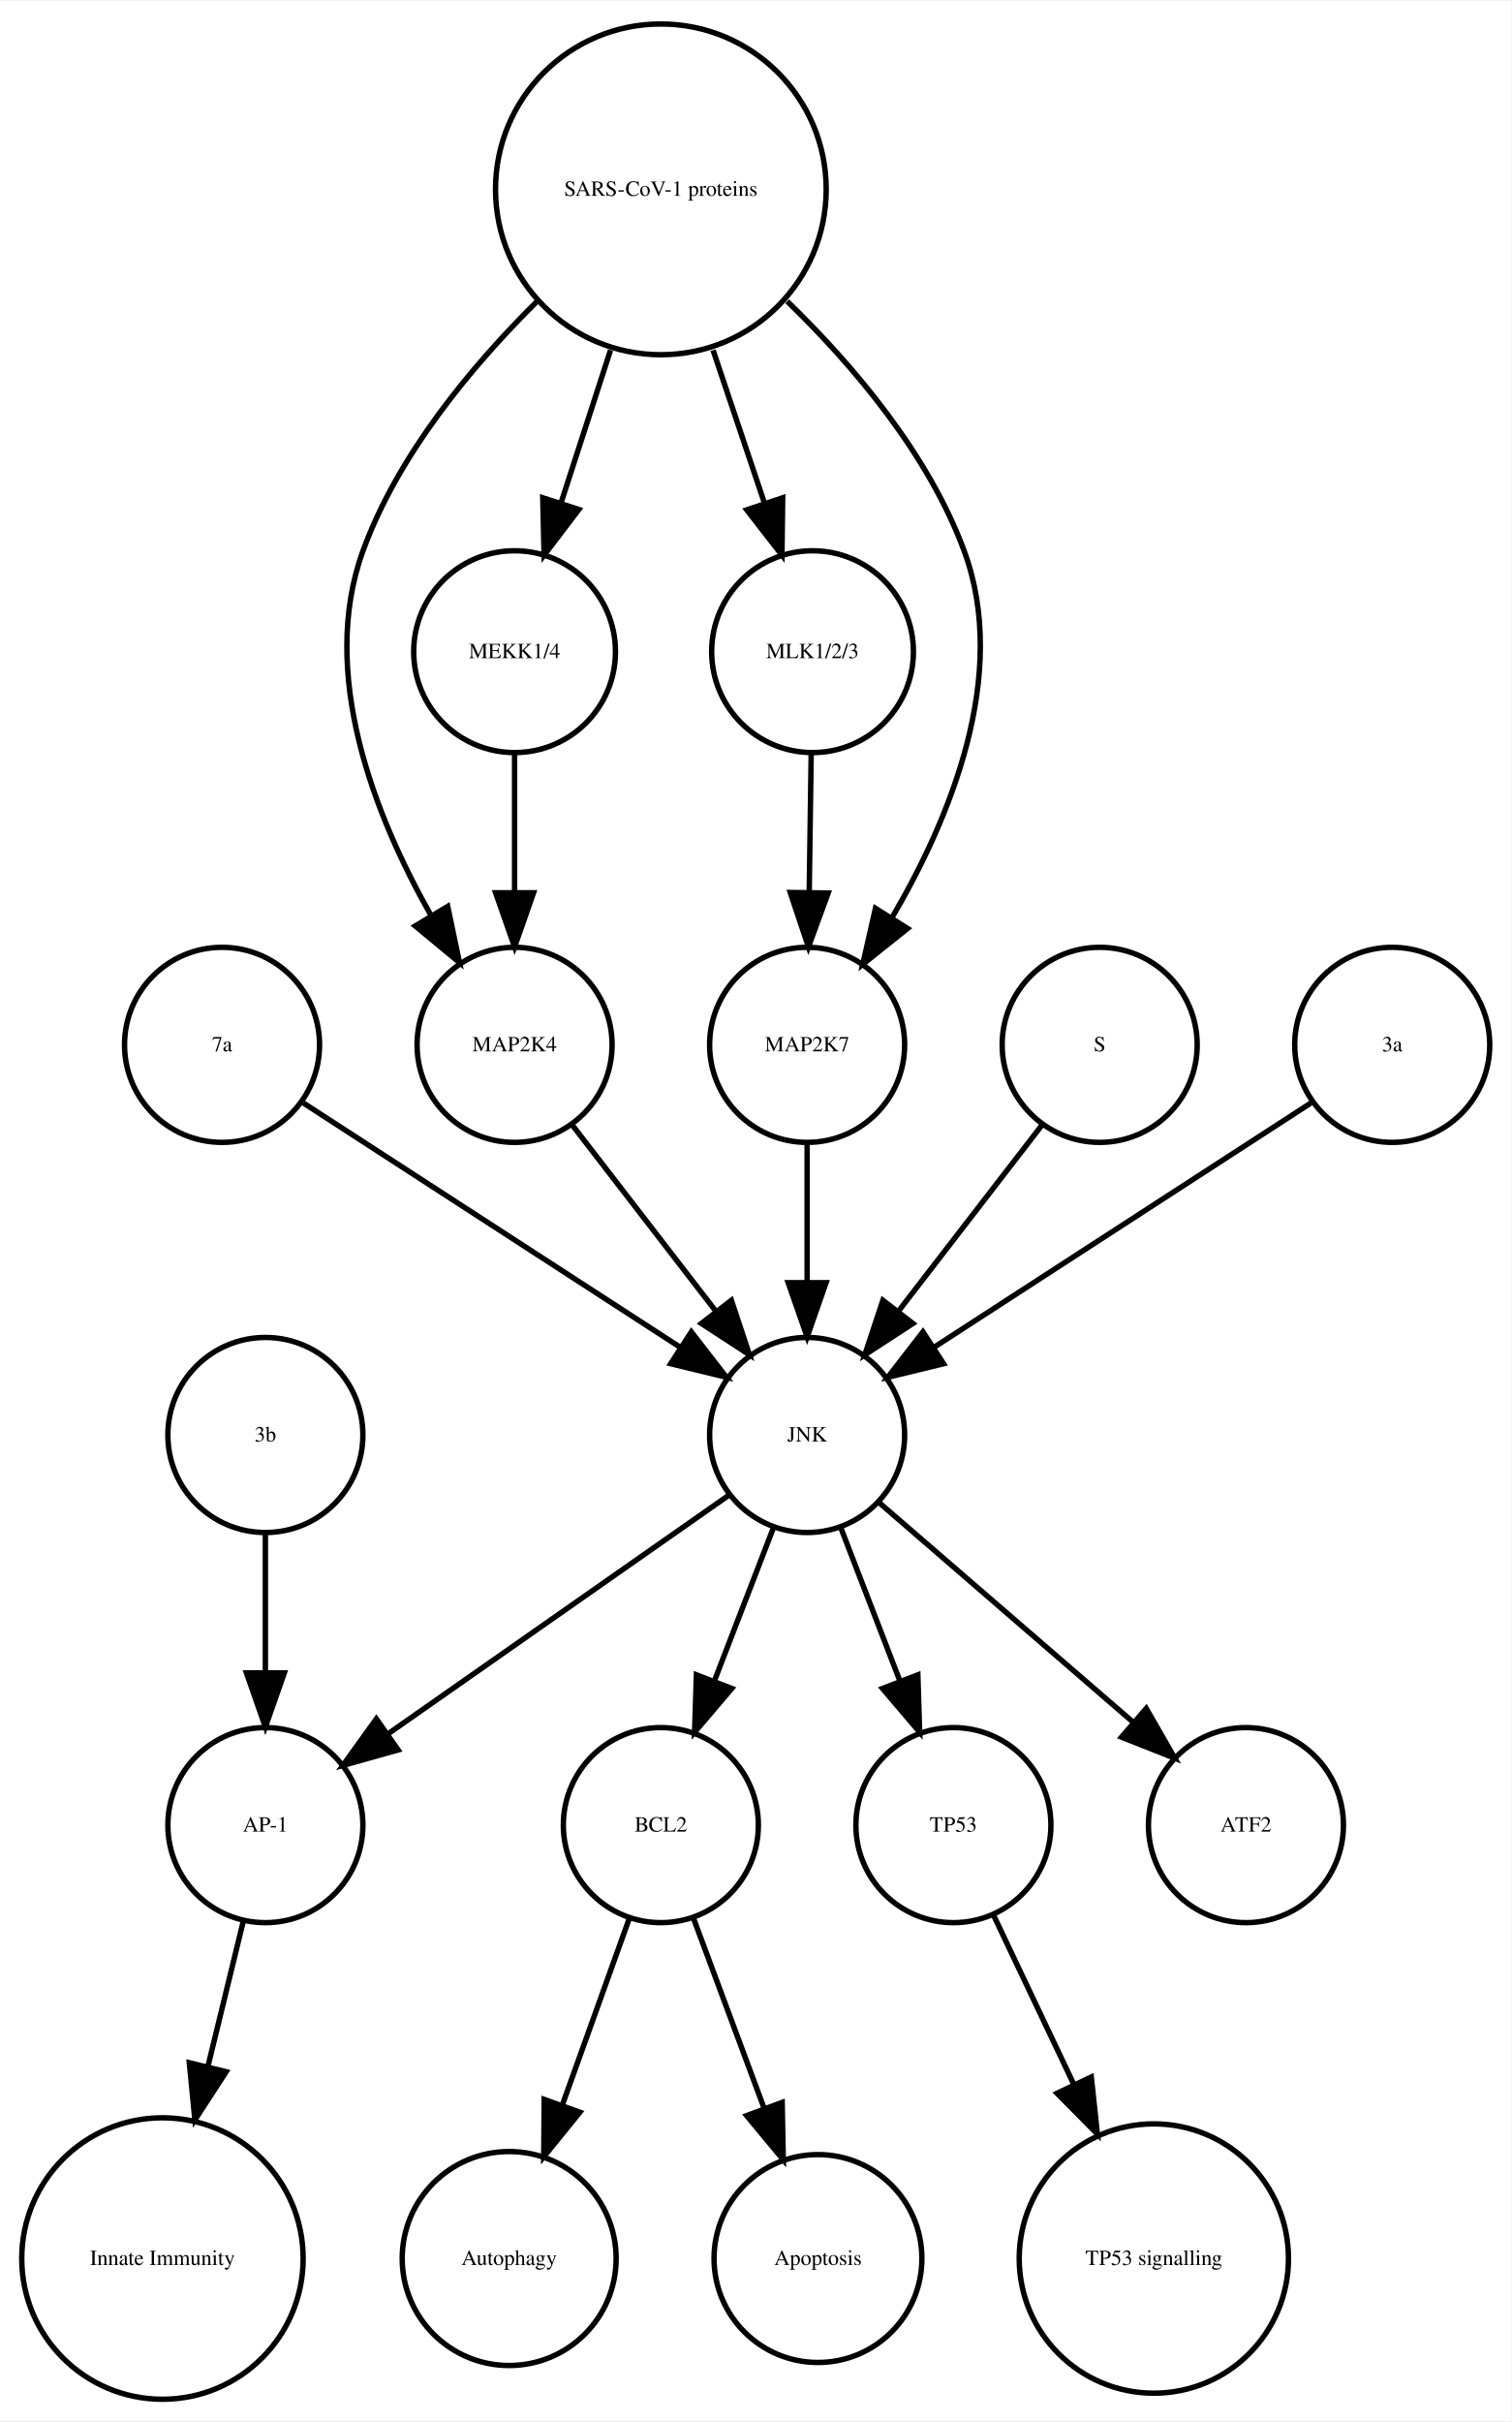
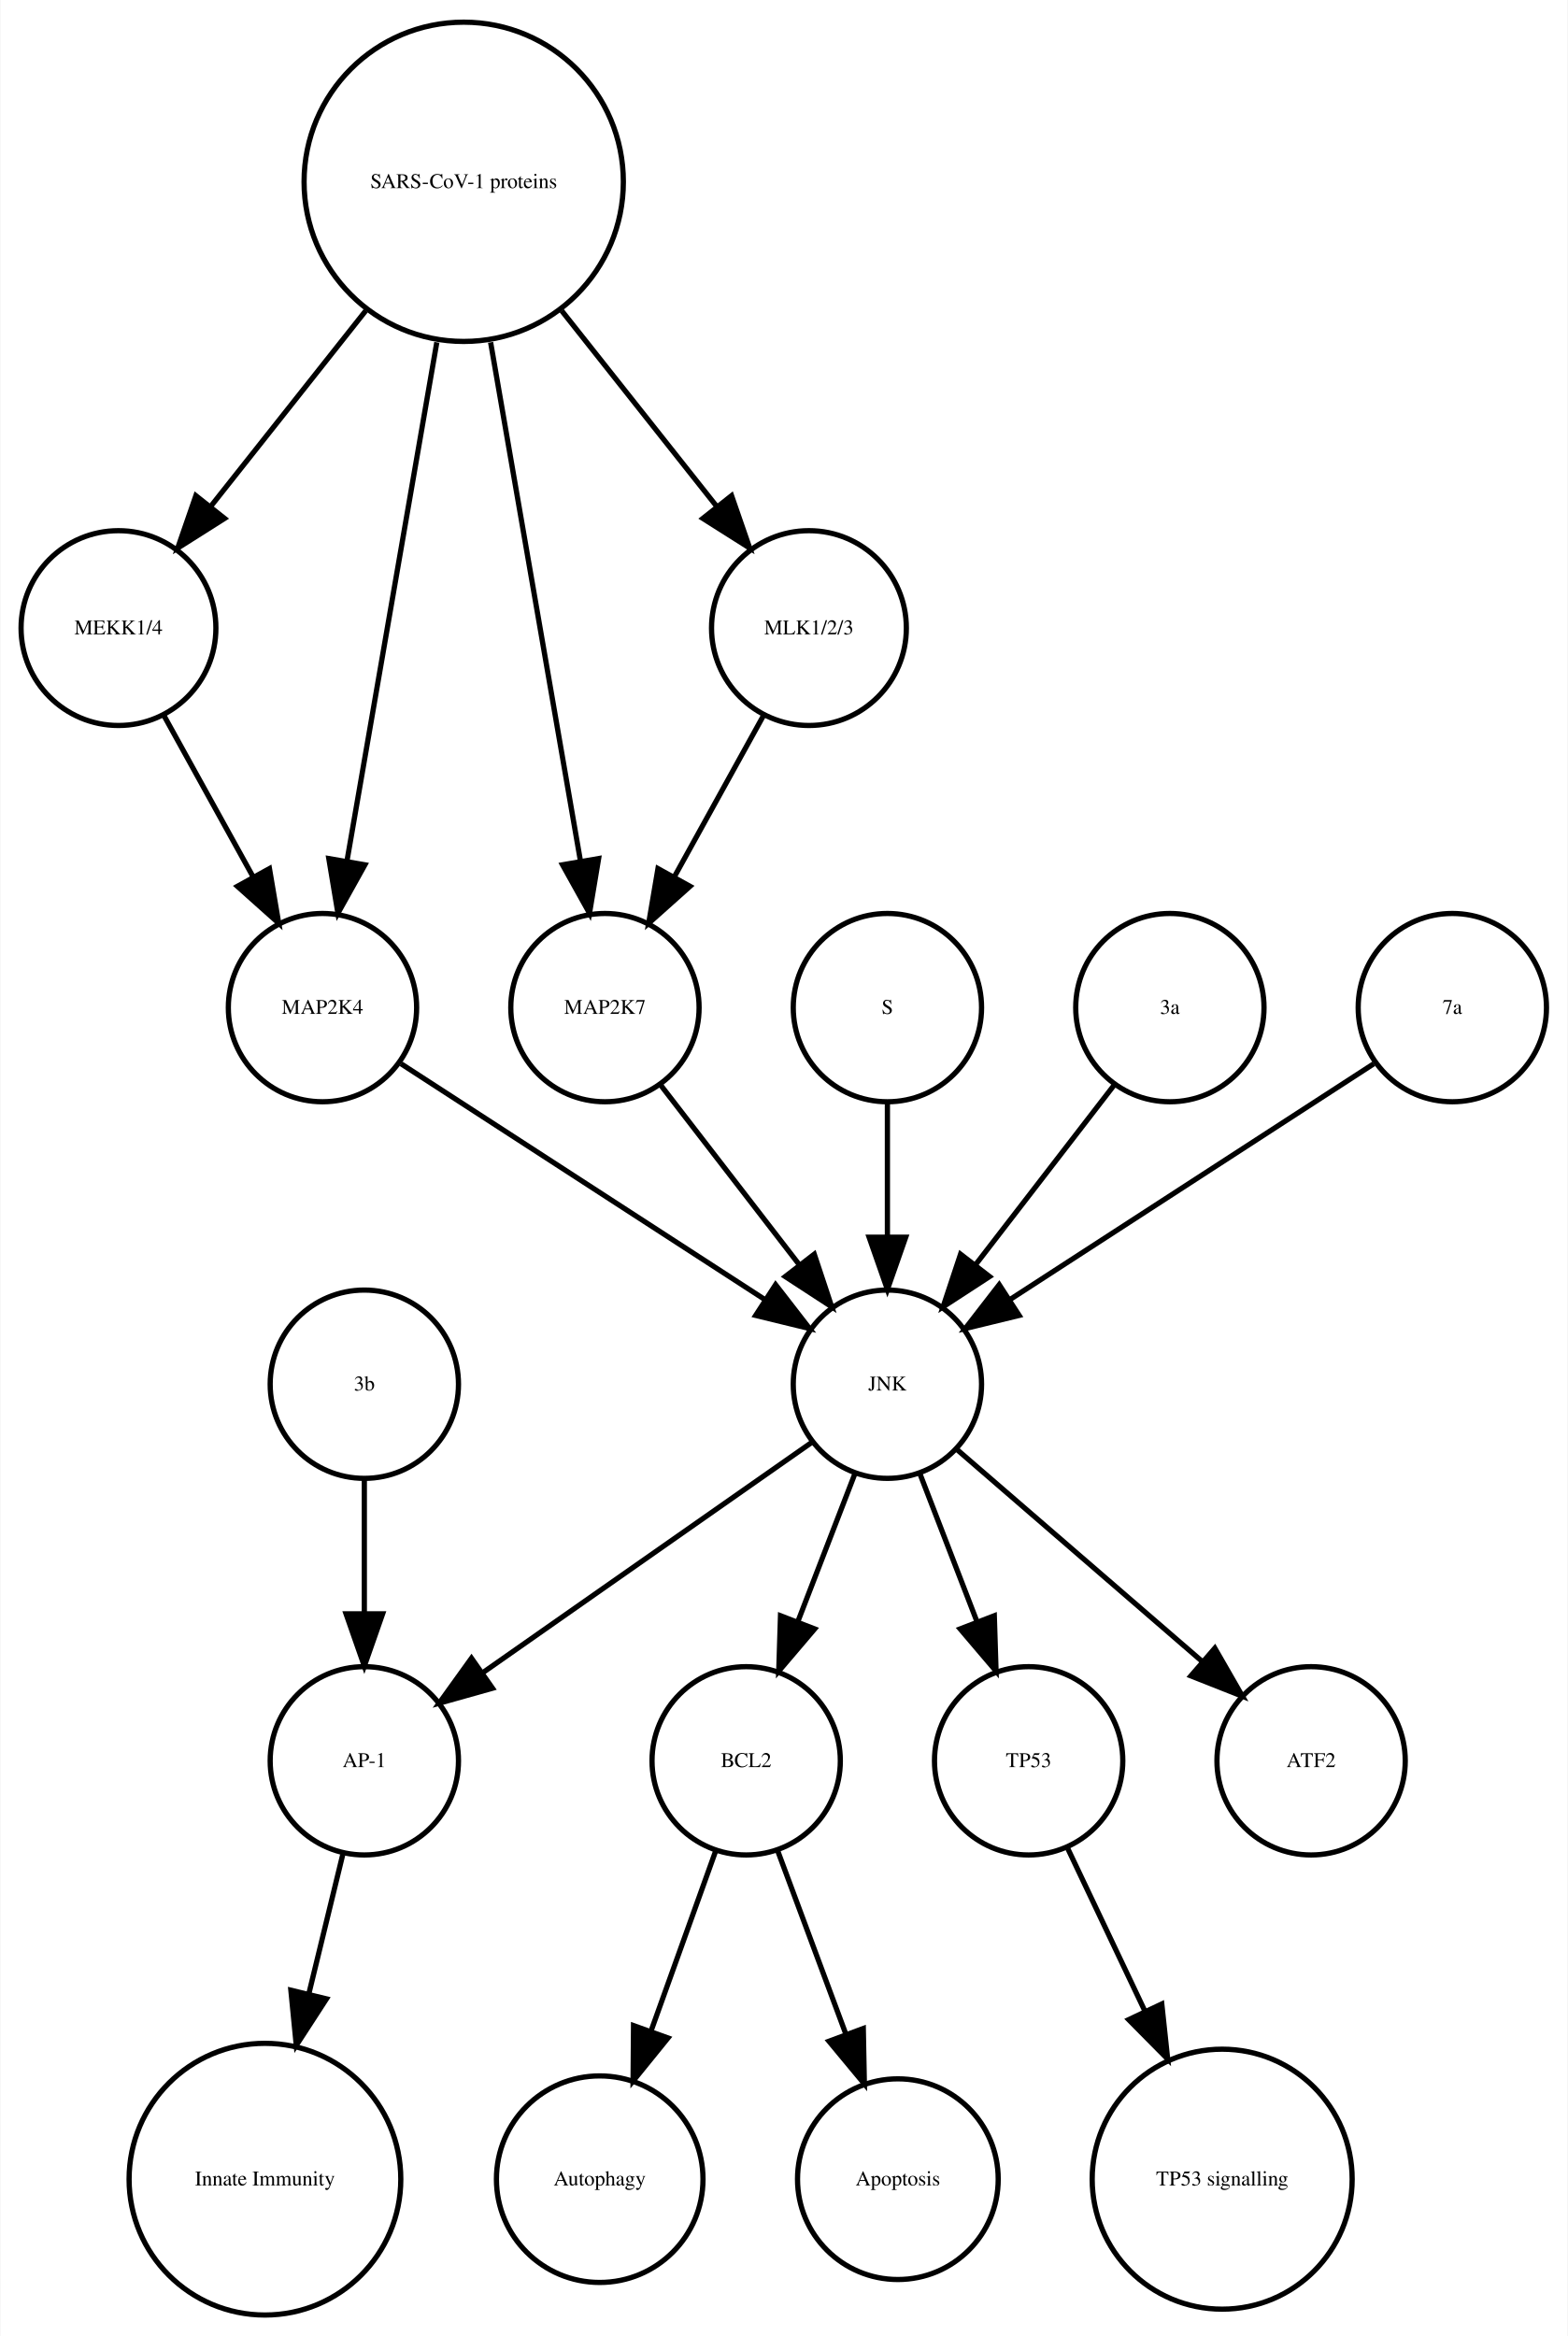
- <svg xmlns="http://www.w3.org/2000/svg" width="279pt" height="447pt" viewBox="0.00 0.00 278.99 446.61">
+ <svg xmlns="http://www.w3.org/2000/svg" width="300pt" height="447pt" viewBox="0.00 0.00 299.56 446.61">
  <g id="graph0" class="graph" transform="scale(1 1) rotate(0) translate(4 442.614)">
-     <polygon fill="white" stroke="none" points="-4,4 -4,-442.614 274.986,-442.614 274.986,4 -4,4" />
+     <polygon fill="white" stroke="none" points="-4,4 -4,-442.614 295.562,-442.614 295.562,4 -4,4" />
    <g id="node1" class="node">
-       <ellipse fill="none" stroke="black" cx="117.986" cy="-105.972" rx="18" ry="18" />
-       <text text-anchor="middle" x="117.986" y="-104.772" font-family="Times,serif" font-size="4.00">BCL2</text>
+       <ellipse fill="none" stroke="black" cx="138.562" cy="-105.972" rx="18" ry="18" />
+       <text text-anchor="middle" x="138.562" y="-104.772" font-family="Times,serif" font-size="4.00">BCL2</text>
    </g>
    <g id="node2" class="node">
-       <ellipse fill="none" stroke="black" cx="89.986" cy="-25.986" rx="19.745" ry="19.745" />
-       <text text-anchor="middle" x="89.986" y="-24.786" font-family="Times,serif" font-size="4.00">Autophagy</text>
+       <ellipse fill="none" stroke="black" cx="110.562" cy="-25.986" rx="19.745" ry="19.745" />
+       <text text-anchor="middle" x="110.562" y="-24.786" font-family="Times,serif" font-size="4.00">Autophagy</text>
    </g>
    <g id="edge1" class="edge">
-       <path fill="none" stroke="black" d="M112.185,-88.814C108.616,-78.876 103.951,-65.882 99.819,-54.373" />
-       <polygon fill="black" stroke="black" points="103.039,-52.985 96.366,-44.756 96.451,-55.35 103.039,-52.985" />
+       <path fill="none" stroke="black" d="M132.76,-88.814C129.192,-78.876 124.527,-65.882 120.395,-54.373" />
+       <polygon fill="black" stroke="black" points="123.615,-52.985 116.941,-44.756 117.027,-55.35 123.615,-52.985" />
    </g>
    <g id="node7" class="node">
-       <ellipse fill="none" stroke="black" cx="146.986" cy="-25.986" rx="19.184" ry="19.184" />
-       <text text-anchor="middle" x="146.986" y="-24.786" font-family="Times,serif" font-size="4.00">Apoptosis</text>
+       <ellipse fill="none" stroke="black" cx="167.562" cy="-25.986" rx="19.184" ry="19.184" />
+       <text text-anchor="middle" x="167.562" y="-24.786" font-family="Times,serif" font-size="4.00">Apoptosis</text>
    </g>
    <g id="edge2" class="edge">
-       <path fill="none" stroke="black" d="M123.995,-88.814C127.742,-78.738 132.657,-65.521 136.98,-53.895" />
-       <polygon fill="black" stroke="black" points="140.378,-54.799 140.583,-44.206 133.817,-52.359 140.378,-54.799" />
+       <path fill="none" stroke="black" d="M144.57,-88.814C148.317,-78.738 153.232,-65.521 157.555,-53.895" />
+       <polygon fill="black" stroke="black" points="160.953,-54.799 161.158,-44.206 154.392,-52.359 160.953,-54.799" />
    </g>
    <g id="node3" class="node">
-       <ellipse fill="none" stroke="black" cx="44.986" cy="-105.972" rx="18" ry="18" />
-       <text text-anchor="middle" x="44.986" y="-104.772" font-family="Times,serif" font-size="4.00">AP-1</text>
+       <ellipse fill="none" stroke="black" cx="65.562" cy="-105.972" rx="18" ry="18" />
+       <text text-anchor="middle" x="65.562" y="-104.772" font-family="Times,serif" font-size="4.00">AP-1</text>
    </g>
    <g id="node4" class="node">
-       <ellipse fill="none" stroke="black" cx="25.986" cy="-25.986" rx="25.972" ry="25.972" />
-       <text text-anchor="middle" x="25.986" y="-24.786" font-family="Times,serif" font-size="4.00">Innate Immunity</text>
+       <ellipse fill="none" stroke="black" cx="46.562" cy="-25.986" rx="25.972" ry="25.972" />
+       <text text-anchor="middle" x="46.562" y="-24.786" font-family="Times,serif" font-size="4.00">Innate Immunity</text>
    </g>
    <g id="edge3" class="edge">
-       <path fill="none" stroke="black" d="M40.864,-88.05C38.956,-80.221 36.617,-70.621 34.364,-61.371" />
-       <polygon fill="black" stroke="black" points="37.744,-60.46 31.976,-51.573 30.943,-62.117 37.744,-60.46" />
+       <path fill="none" stroke="black" d="M61.439,-88.05C59.531,-80.221 57.192,-70.621 54.939,-61.371" />
+       <polygon fill="black" stroke="black" points="58.319,-60.46 52.552,-51.573 51.518,-62.117 58.319,-60.46" />
    </g>
    <g id="node5" class="node">
-       <ellipse fill="none" stroke="black" cx="171.986" cy="-105.972" rx="18" ry="18" />
-       <text text-anchor="middle" x="171.986" y="-104.772" font-family="Times,serif" font-size="4.00">TP53</text>
+       <ellipse fill="none" stroke="black" cx="192.562" cy="-105.972" rx="18" ry="18" />
+       <text text-anchor="middle" x="192.562" y="-104.772" font-family="Times,serif" font-size="4.00">TP53</text>
    </g>
    <g id="node6" class="node">
-       <ellipse fill="none" stroke="black" cx="208.986" cy="-25.986" rx="24.851" ry="24.851" />
-       <text text-anchor="middle" x="208.986" y="-24.786" font-family="Times,serif" font-size="4.00">TP53 signalling</text>
+       <ellipse fill="none" stroke="black" cx="229.562" cy="-25.986" rx="24.851" ry="24.851" />
+       <text text-anchor="middle" x="229.562" y="-24.786" font-family="Times,serif" font-size="4.00">TP53 signalling</text>
    </g>
    <g id="edge4" class="edge">
-       <path fill="none" stroke="black" d="M179.474,-89.191C183.72,-80.24 189.183,-68.725 194.253,-58.04" />
-       <polygon fill="black" stroke="black" points="197.441,-59.485 198.566,-48.95 191.117,-56.484 197.441,-59.485" />
+       <path fill="none" stroke="black" d="M200.049,-89.191C204.295,-80.24 209.759,-68.725 214.828,-58.04" />
+       <polygon fill="black" stroke="black" points="218.017,-59.485 219.141,-48.95 211.692,-56.484 218.017,-59.485" />
    </g>
    <g id="node8" class="node">
-       <ellipse fill="none" stroke="black" cx="117.986" cy="-407.855" rx="30.52" ry="30.52" />
-       <text text-anchor="middle" x="117.986" y="-406.655" font-family="Times,serif" font-size="4.00">SARS-CoV-1 proteins</text>
+       <ellipse fill="none" stroke="black" cx="18.562" cy="-322.534" rx="18.623" ry="18.623" />
+       <text text-anchor="middle" x="18.562" y="-321.334" font-family="Times,serif" font-size="4.00">MEKK1/4</text>
+     </g>
+     <g id="node18" class="node">
+       <ellipse fill="none" stroke="black" cx="57.562" cy="-249.972" rx="18" ry="18" />
+       <text text-anchor="middle" x="57.562" y="-248.772" font-family="Times,serif" font-size="4.00">MAP2K4</text>
+     </g>
+     <g id="edge5" class="edge">
+       <path fill="none" stroke="black" d="M27.217,-305.874C32.234,-296.797 38.655,-285.179 44.298,-274.97" />
+       <polygon fill="black" stroke="black" points="47.424,-276.549 49.198,-266.104 41.297,-273.163 47.424,-276.549" />
+     </g>
+     <g id="node9" class="node">
+       <ellipse fill="none" stroke="black" cx="111.562" cy="-249.972" rx="18" ry="18" />
+       <text text-anchor="middle" x="111.562" y="-248.772" font-family="Times,serif" font-size="4.00">MAP2K7</text>
+     </g>
+     <g id="node16" class="node">
+       <ellipse fill="none" stroke="black" cx="165.562" cy="-177.972" rx="18" ry="18" />
+       <text text-anchor="middle" x="165.562" y="-176.772" font-family="Times,serif" font-size="4.00">JNK</text>
+     </g>
+     <g id="edge6" class="edge">
+       <path fill="none" stroke="black" d="M122.23,-235.143C129.774,-225.363 140.043,-212.052 148.69,-200.843" />
+       <polygon fill="black" stroke="black" points="151.578,-202.829 154.915,-192.773 146.036,-198.553 151.578,-202.829" />
    </g>
    <g id="node10" class="node">
-       <ellipse fill="none" stroke="black" cx="90.986" cy="-249.972" rx="18" ry="18" />
-       <text text-anchor="middle" x="90.986" y="-248.772" font-family="Times,serif" font-size="4.00">MAP2K4</text>
-     </g>
-     <g id="edge6" class="edge">
-       <path fill="none" stroke="black" d="M95.078,-387.124C83.023,-375.185 69.437,-358.862 62.986,-341.095 54.797,-318.539 65.144,-292.292 75.498,-273.961" />
-       <polygon fill="black" stroke="black" points="78.64,-275.528 80.814,-265.158 72.648,-271.909 78.64,-275.528" />
+       <ellipse fill="none" stroke="black" cx="246.562" cy="-105.972" rx="18" ry="18" />
+       <text text-anchor="middle" x="246.562" y="-104.772" font-family="Times,serif" font-size="4.00">ATF2</text>
    </g>
    <g id="node11" class="node">
-       <ellipse fill="none" stroke="black" cx="90.986" cy="-322.534" rx="18.623" ry="18.623" />
-       <text text-anchor="middle" x="90.986" y="-321.334" font-family="Times,serif" font-size="4.00">MEKK1/4</text>
+       <ellipse fill="none" stroke="black" cx="84.562" cy="-407.855" rx="30.52" ry="30.52" />
+       <text text-anchor="middle" x="84.562" y="-406.655" font-family="Times,serif" font-size="4.00">SARS-CoV-1 proteins</text>
+     </g>
+     <g id="edge10" class="edge">
+       <path fill="none" stroke="black" d="M65.825,-383.201C56.502,-371.432 45.299,-357.288 36.14,-345.726" />
+       <polygon fill="black" stroke="black" points="38.841,-343.499 29.889,-337.834 33.354,-347.846 38.841,-343.499" />
+     </g>
+     <g id="edge7" class="edge">
+       <path fill="none" stroke="black" d="M89.704,-377.167C94.647,-348.625 102.056,-305.85 106.85,-278.173" />
+       <polygon fill="black" stroke="black" points="110.351,-278.468 108.609,-268.018 103.454,-277.274 110.351,-278.468" />
+     </g>
+     <g id="node14" class="node">
+       <ellipse fill="none" stroke="black" cx="150.562" cy="-322.534" rx="18.623" ry="18.623" />
+       <text text-anchor="middle" x="150.562" y="-321.334" font-family="Times,serif" font-size="4.00">MLK1/2/3</text>
    </g>
    <g id="edge8" class="edge">
-       <path fill="none" stroke="black" d="M108.694,-378.18C105.724,-369.014 102.452,-358.916 99.537,-349.921" />
-       <polygon fill="black" stroke="black" points="102.845,-348.776 96.433,-340.342 96.186,-350.934 102.845,-348.776" />
+       <path fill="none" stroke="black" d="M103.298,-383.201C112.621,-371.432 123.824,-357.288 132.983,-345.726" />
+       <polygon fill="black" stroke="black" points="135.769,-347.846 139.235,-337.834 130.282,-343.499 135.769,-347.846" />
    </g>
-     <g id="node14" class="node">
-       <ellipse fill="none" stroke="black" cx="145.986" cy="-322.534" rx="18.623" ry="18.623" />
-       <text text-anchor="middle" x="145.986" y="-321.334" font-family="Times,serif" font-size="4.00">MLK1/2/3</text>
-     </g>
-     <g id="edge7" class="edge">
-       <path fill="none" stroke="black" d="M127.622,-378.18C130.702,-369.014 134.096,-358.916 137.119,-349.921" />
-       <polygon fill="black" stroke="black" points="140.47,-350.936 140.338,-340.342 133.835,-348.706 140.47,-350.936" />
-     </g>
-     <g id="node18" class="node">
-       <ellipse fill="none" stroke="black" cx="144.986" cy="-249.972" rx="18" ry="18" />
-       <text text-anchor="middle" x="144.986" y="-248.772" font-family="Times,serif" font-size="4.00">MAP2K7</text>
-     </g>
-     <g id="edge5" class="edge">
-       <path fill="none" stroke="black" d="M141.303,-387.204C153.574,-375.291 167.408,-358.967 173.986,-341.095 182.389,-318.268 171.384,-291.714 160.603,-273.371" />
-       <polygon fill="black" stroke="black" points="163.529,-271.449 155.252,-264.835 157.598,-275.167 163.529,-271.449" />
-     </g>
-     <g id="node9" class="node">
-       <ellipse fill="none" stroke="black" cx="36.986" cy="-249.972" rx="18" ry="18" />
-       <text text-anchor="middle" x="36.986" y="-248.772" font-family="Times,serif" font-size="4.00">7a</text>
+     <g id="edge9" class="edge">
+       <path fill="none" stroke="black" d="M79.419,-377.167C74.476,-348.625 67.067,-305.85 62.273,-278.173" />
+       <polygon fill="black" stroke="black" points="65.669,-277.274 60.514,-268.018 58.772,-278.468 65.669,-277.274" />
    </g>
    <g id="node12" class="node">
-       <ellipse fill="none" stroke="black" cx="144.986" cy="-177.972" rx="18" ry="18" />
-       <text text-anchor="middle" x="144.986" y="-176.772" font-family="Times,serif" font-size="4.00">JNK</text>
-     </g>
-     <g id="edge9" class="edge">
-       <path fill="none" stroke="black" d="M52.003,-239.239C70.058,-227.537 100.561,-207.766 121.683,-194.076" />
-       <polygon fill="black" stroke="black" points="123.609,-196.999 130.097,-188.623 119.802,-191.125 123.609,-196.999" />
-     </g>
-     <g id="edge10" class="edge">
-       <path fill="none" stroke="black" d="M101.655,-235.143C109.199,-225.363 119.467,-212.052 128.115,-200.843" />
-       <polygon fill="black" stroke="black" points="131.003,-202.829 134.34,-192.773 125.46,-198.553 131.003,-202.829" />
+       <ellipse fill="none" stroke="black" cx="165.562" cy="-249.972" rx="18" ry="18" />
+       <text text-anchor="middle" x="165.562" y="-248.772" font-family="Times,serif" font-size="4.00">S</text>
    </g>
    <g id="edge11" class="edge">
-       <path fill="none" stroke="black" d="M90.986,-303.728C90.986,-295.949 90.986,-286.654 90.986,-278.049" />
-       <polygon fill="black" stroke="black" points="94.486,-278.042 90.986,-268.042 87.486,-278.042 94.486,-278.042" />
+       <path fill="none" stroke="black" d="M165.562,-231.669C165.562,-223.955 165.562,-214.685 165.562,-206.085" />
+       <polygon fill="black" stroke="black" points="169.062,-206.077 165.562,-196.077 162.062,-206.077 169.062,-206.077" />
+     </g>
+     <g id="node13" class="node">
+       <ellipse fill="none" stroke="black" cx="219.562" cy="-249.972" rx="18" ry="18" />
+       <text text-anchor="middle" x="219.562" y="-248.772" font-family="Times,serif" font-size="4.00">3a</text>
    </g>
    <g id="edge12" class="edge">
-       <path fill="none" stroke="black" d="M138.724,-160.737C135.487,-152.344 131.461,-141.907 127.82,-132.468" />
-       <polygon fill="black" stroke="black" points="131.079,-131.19 124.214,-123.12 124.548,-133.709 131.079,-131.19" />
+       <path fill="none" stroke="black" d="M208.893,-235.143C201.349,-225.363 191.08,-212.052 182.433,-200.843" />
+       <polygon fill="black" stroke="black" points="185.087,-198.553 176.208,-192.773 179.545,-202.829 185.087,-198.553" />
+     </g>
+     <g id="edge13" class="edge">
+       <path fill="none" stroke="black" d="M141.906,-305.874C136.889,-296.797 130.468,-285.179 124.825,-274.97" />
+       <polygon fill="black" stroke="black" points="127.826,-273.163 119.925,-266.104 121.699,-276.549 127.826,-273.163" />
+     </g>
+     <g id="node15" class="node">
+       <ellipse fill="none" stroke="black" cx="65.562" cy="-177.972" rx="18" ry="18" />
+       <text text-anchor="middle" x="65.562" y="-176.772" font-family="Times,serif" font-size="4.00">3b</text>
+     </g>
+     <g id="edge14" class="edge">
+       <path fill="none" stroke="black" d="M65.562,-159.669C65.562,-151.955 65.562,-142.685 65.562,-134.085" />
+       <polygon fill="black" stroke="black" points="69.062,-134.077 65.562,-124.077 62.062,-134.077 69.062,-134.077" />
+     </g>
+     <g id="edge17" class="edge">
+       <path fill="none" stroke="black" d="M159.299,-160.737C156.062,-152.344 152.036,-141.907 148.395,-132.468" />
+       <polygon fill="black" stroke="black" points="151.654,-131.19 144.79,-123.12 145.123,-133.709 151.654,-131.19" />
    </g>
    <g id="edge15" class="edge">
-       <path fill="none" stroke="black" d="M130.659,-166.943C114.173,-155.403 86.893,-136.307 67.549,-122.766" />
-       <polygon fill="black" stroke="black" points="69.487,-119.85 59.287,-116.983 65.472,-125.585 69.487,-119.85" />
+       <path fill="none" stroke="black" d="M151.234,-166.943C134.749,-155.403 107.468,-136.307 88.124,-122.766" />
+       <polygon fill="black" stroke="black" points="90.062,-119.85 79.862,-116.983 86.048,-125.585 90.062,-119.85" />
    </g>
-     <g id="edge14" class="edge">
-       <path fill="none" stroke="black" d="M151.248,-160.737C154.486,-152.344 158.511,-141.907 162.152,-132.468" />
-       <polygon fill="black" stroke="black" points="165.425,-133.709 165.758,-123.12 158.894,-131.19 165.425,-133.709" />
+     <g id="edge18" class="edge">
+       <path fill="none" stroke="black" d="M171.824,-160.737C175.061,-152.344 179.087,-141.907 182.728,-132.468" />
+       <polygon fill="black" stroke="black" points="186,-133.709 186.333,-123.12 179.469,-131.19 186,-133.709" />
+     </g>
+     <g id="edge16" class="edge">
+       <path fill="none" stroke="black" d="M178.937,-165.413C191.676,-154.404 211.041,-137.669 225.788,-124.925" />
+       <polygon fill="black" stroke="black" points="228.157,-127.503 233.435,-118.316 223.58,-122.207 228.157,-127.503" />
    </g>
    <g id="node17" class="node">
-       <ellipse fill="none" stroke="black" cx="225.986" cy="-105.972" rx="18" ry="18" />
-       <text text-anchor="middle" x="225.986" y="-104.772" font-family="Times,serif" font-size="4.00">ATF2</text>
-     </g>
-     <g id="edge13" class="edge">
-       <path fill="none" stroke="black" d="M158.362,-165.413C171.101,-154.404 190.465,-137.669 205.213,-124.925" />
-       <polygon fill="black" stroke="black" points="207.582,-127.503 212.86,-118.316 203.005,-122.207 207.582,-127.503" />
-     </g>
-     <g id="node13" class="node">
-       <ellipse fill="none" stroke="black" cx="44.986" cy="-177.972" rx="18" ry="18" />
-       <text text-anchor="middle" x="44.986" y="-176.772" font-family="Times,serif" font-size="4.00">3b</text>
-     </g>
-     <g id="edge16" class="edge">
-       <path fill="none" stroke="black" d="M44.986,-159.669C44.986,-151.955 44.986,-142.685 44.986,-134.085" />
-       <polygon fill="black" stroke="black" points="48.486,-134.077 44.986,-124.077 41.486,-134.077 48.486,-134.077" />
-     </g>
-     <g id="edge17" class="edge">
-       <path fill="none" stroke="black" d="M145.734,-303.728C145.624,-295.949 145.492,-286.654 145.37,-278.049" />
-       <polygon fill="black" stroke="black" points="148.87,-277.991 145.228,-268.042 141.87,-278.091 148.87,-277.991" />
-     </g>
-     <g id="node15" class="node">
-       <ellipse fill="none" stroke="black" cx="198.986" cy="-249.972" rx="18" ry="18" />
-       <text text-anchor="middle" x="198.986" y="-248.772" font-family="Times,serif" font-size="4.00">S</text>
-     </g>
-     <g id="edge18" class="edge">
-       <path fill="none" stroke="black" d="M188.318,-235.143C180.774,-225.363 170.505,-212.052 161.857,-200.843" />
-       <polygon fill="black" stroke="black" points="164.512,-198.553 155.633,-192.773 158.97,-202.829 164.512,-198.553" />
-     </g>
-     <g id="node16" class="node">
-       <ellipse fill="none" stroke="black" cx="252.986" cy="-249.972" rx="18" ry="18" />
-       <text text-anchor="middle" x="252.986" y="-248.772" font-family="Times,serif" font-size="4.00">3a</text>
+       <ellipse fill="none" stroke="black" cx="273.562" cy="-249.972" rx="18" ry="18" />
+       <text text-anchor="middle" x="273.562" y="-248.772" font-family="Times,serif" font-size="4.00">7a</text>
    </g>
    <g id="edge19" class="edge">
-       <path fill="none" stroke="black" d="M237.969,-239.239C219.915,-227.537 189.411,-207.766 168.29,-194.076" />
-       <polygon fill="black" stroke="black" points="170.171,-191.125 159.876,-188.623 166.363,-196.999 170.171,-191.125" />
+       <path fill="none" stroke="black" d="M258.545,-239.239C240.49,-227.537 209.987,-207.766 188.865,-194.076" />
+       <polygon fill="black" stroke="black" points="190.746,-191.125 180.451,-188.623 186.939,-196.999 190.746,-191.125" />
    </g>
    <g id="edge20" class="edge">
-       <path fill="none" stroke="black" d="M144.986,-231.669C144.986,-223.955 144.986,-214.685 144.986,-206.085" />
-       <polygon fill="black" stroke="black" points="148.486,-206.077 144.986,-196.077 141.486,-206.077 148.486,-206.077" />
+       <path fill="none" stroke="black" d="M72.579,-239.239C90.633,-227.537 121.136,-207.766 142.258,-194.076" />
+       <polygon fill="black" stroke="black" points="144.184,-196.999 150.672,-188.623 140.377,-191.125 144.184,-196.999" />
    </g>
  </g>
</svg>
